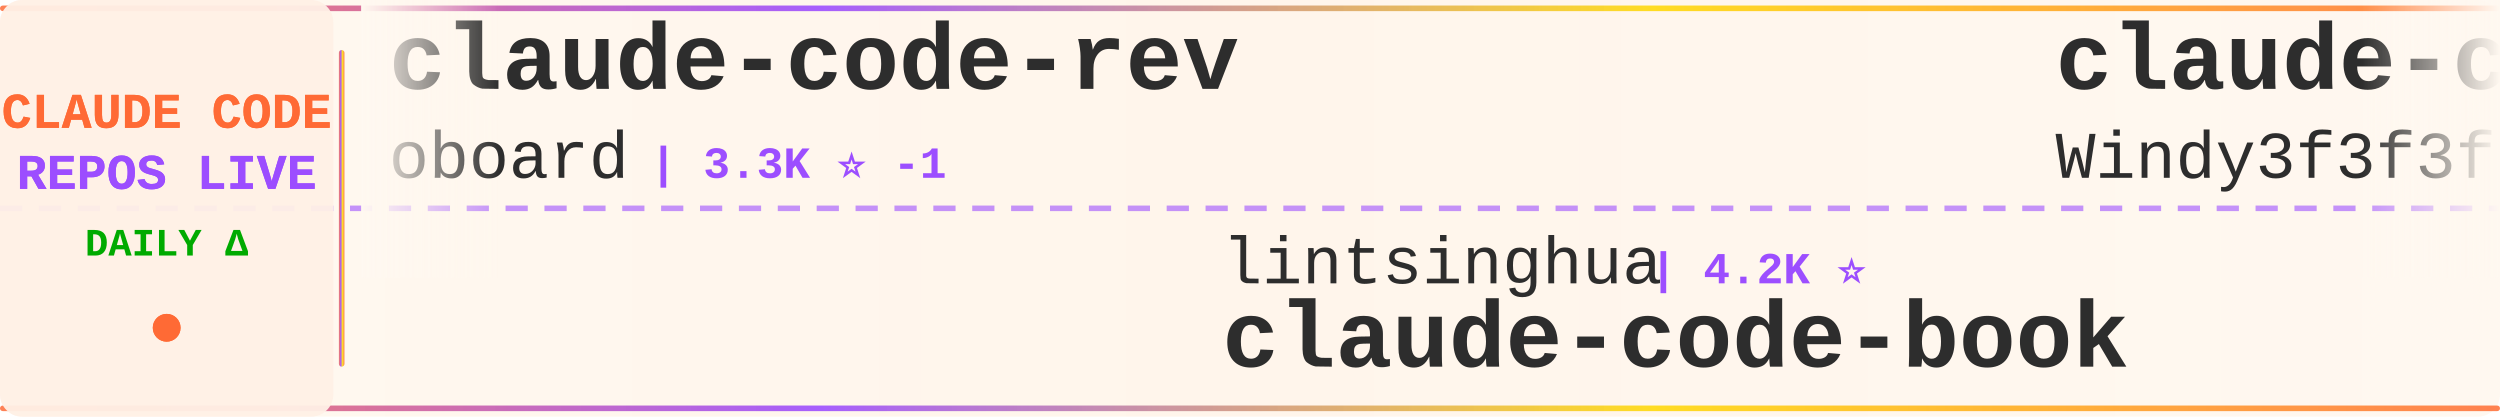
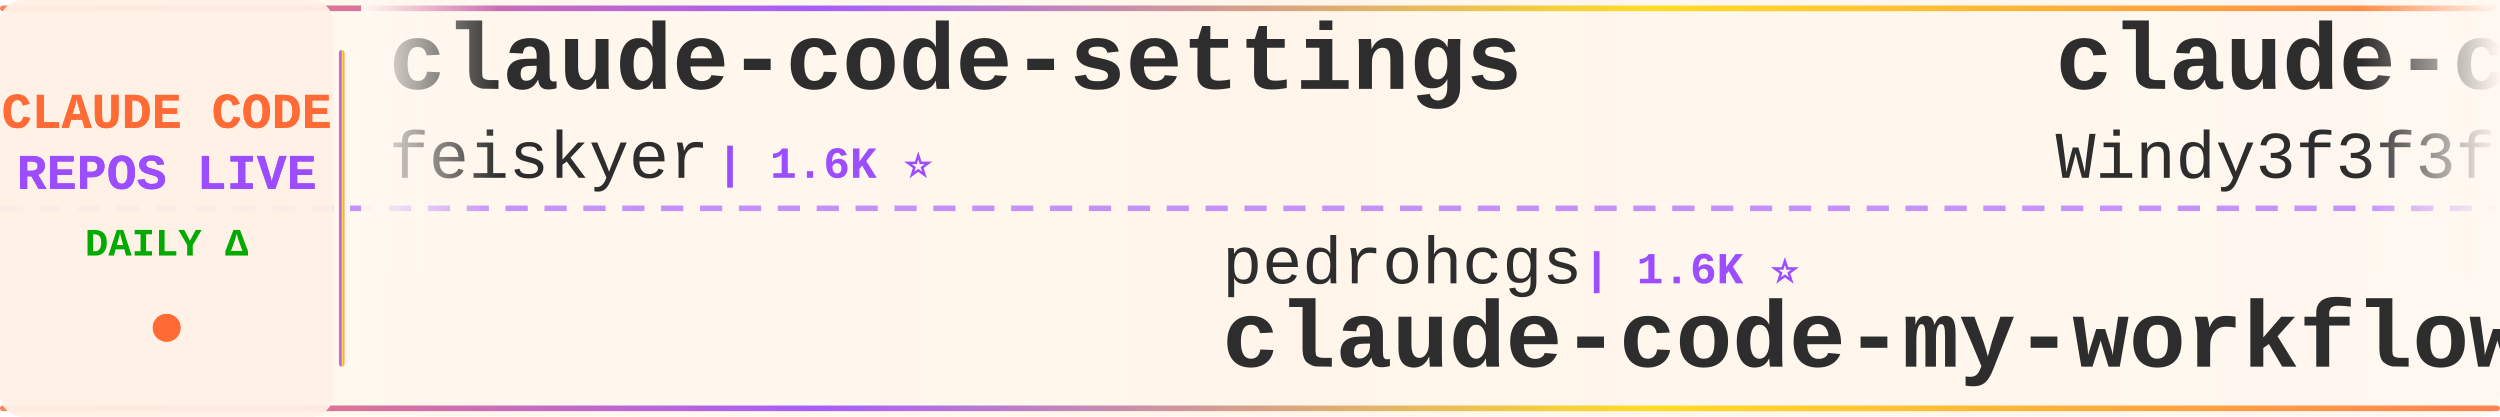
<svg xmlns="http://www.w3.org/2000/svg" width="900" height="150">
  <defs>
    <linearGradient id="tickerBg" x1="0%" y1="0%" x2="100%" y2="0%">
      <stop offset="0%" style="stop-color:#fff8f0;stop-opacity:0.98" />
      <stop offset="50%" style="stop-color:#fff5eb;stop-opacity:1" />
      <stop offset="100%" style="stop-color:#fff8f0;stop-opacity:0.98" />
    </linearGradient>
    <linearGradient id="borderGrad" x1="0%" y1="0%" x2="100%" y2="0%">
      <stop offset="0%" style="stop-color:#FF6B35;stop-opacity:0.85">
        <animate attributeName="stop-opacity" values="0.85;1;0.85" dur="2s" repeatCount="indefinite" />
      </stop>
      <stop offset="33%" style="stop-color:#9C4EFF;stop-opacity:0.9">
        <animate attributeName="stop-opacity" values="0.9;1;0.9" dur="2.2s" repeatCount="indefinite" />
      </stop>
      <stop offset="66%" style="stop-color:#FFD700;stop-opacity:0.85">
        <animate attributeName="stop-opacity" values="0.85;1;0.85" dur="1.8s" repeatCount="indefinite" />
      </stop>
      <stop offset="100%" style="stop-color:#FF6B35;stop-opacity:0.85">
        <animate attributeName="stop-opacity" values="0.85;1;0.85" dur="2s" repeatCount="indefinite" />
      </stop>
    </linearGradient>
    <filter id="textGlow">
      <feGaussianBlur stdDeviation="0.15" result="coloredBlur" />
      <feMerge>
        <feMergeNode in="coloredBlur" />
        <feMergeNode in="SourceGraphic" />
      </feMerge>
    </filter>
    <filter id="metricGlow">
      <feGaussianBlur stdDeviation="0.2" result="coloredBlur" />
      <feMerge>
        <feMergeNode in="coloredBlur" />
        <feMergeNode in="SourceGraphic" />
      </feMerge>
    </filter>
    <linearGradient id="leftFade" x1="0%" y1="0%" x2="100%" y2="0%">
      <stop offset="0%" style="stop-color:#fff8f0;stop-opacity:1" />
      <stop offset="100%" style="stop-color:#fff8f0;stop-opacity:0" />
    </linearGradient>
    <linearGradient id="rightFade" x1="0%" y1="0%" x2="100%" y2="0%">
      <stop offset="0%" style="stop-color:#fff8f0;stop-opacity:0" />
      <stop offset="100%" style="stop-color:#fff8f0;stop-opacity:1" />
    </linearGradient>
  </defs>
  <rect width="900" height="150" fill="url(#tickerBg)" rx="8" />
  <rect x="0" y="2" width="900" height="2" fill="url(#borderGrad)" rx="1" />
  <rect x="0" y="146" width="900" height="2" fill="url(#borderGrad)" rx="1" />
  <line x1="0" y1="75" x2="900" y2="75" stroke="#9C4EFF" stroke-width="2" stroke-dasharray="8 6" opacity="0.6" />
  <rect x="0" y="0" width="120" height="150" fill="#fff0e6" opacity="0.95" rx="8" />
  <text x="60" y="46" font-family="'Courier New', monospace" font-size="18" font-weight="bold" fill="#FF6B35" text-anchor="middle" filter="url(#textGlow)">
    CLAUDE CODE
  </text>
  <text x="60" y="68" font-family="'Courier New', monospace" font-size="18" font-weight="bold" fill="#9C4EFF" text-anchor="middle" filter="url(#textGlow)">
    REPOS LIVE
  </text>
  <text x="60" y="92" font-family="'Courier New', monospace" font-size="14" font-weight="bold" fill="#00aa00" text-anchor="middle">
    DAILY Δ
  </text>
  <circle cx="60" cy="118" r="5" fill="#FF6B35" filter="url(#metricGlow)">
    <animate attributeName="r" values="4;6;4" dur="1.5s" repeatCount="indefinite" />
    <animate attributeName="opacity" values="0.6;1;0.6" dur="1.5s" repeatCount="indefinite" />
  </circle>
  <rect x="122" y="18" width="2" height="114" fill="url(#borderGrad)" rx="1" />
  <clipPath id="tickerClip">
    <rect x="130" y="0" width="770" height="150" />
  </clipPath>
  <g clip-path="url(#tickerClip)">
    <g id="tickerItems">
      <animateTransform attributeName="transform" attributeType="XML" type="translate" from="0 0" to="-3000 0" dur="54s" repeatCount="indefinite" />
      <g transform="translate(0, 0)">
-         <text x="140" y="32" font-family="'Courier New', monospace" font-size="34" font-weight="bold" fill="#2d2d2d">claude-code-rev</text>
-         <text x="140" y="64" font-family="'Courier New', monospace" font-size="24" font-weight="normal" fill="#2d2d2d" opacity="1.0">oboard</text>
-         <text x="234" y="64" font-family="'Courier New', monospace" font-size="16" font-weight="bold" fill="#9C4EFF"> | 3.3K ⭐ -1</text>
+         <text x="140" y="32" font-family="'Courier New', monospace" font-size="34" font-weight="bold" fill="#2d2d2d">claude-code-settings</text>
+         <text x="140" y="64" font-family="'Courier New', monospace" font-size="24" font-weight="normal" fill="#2d2d2d" opacity="1.0">feiskyer</text>
+         <text x="258" y="64" font-family="'Courier New', monospace" font-size="16" font-weight="bold" fill="#9C4EFF"> | 1.6K ⭐</text>
      </g>
      <g transform="translate(300, 0)">
-         <text x="140" y="102" font-family="'Courier New', monospace" font-size="24" font-weight="normal" fill="#2d2d2d" opacity="1.0">lintsinghua</text>
-         <text x="294" y="102" font-family="'Courier New', monospace" font-size="16" font-weight="bold" fill="#9C4EFF"> | 4.2K ⭐</text>
-         <text x="140" y="132" font-family="'Courier New', monospace" font-size="34" font-weight="bold" fill="#2d2d2d">claude-code-book</text>
+         <text x="140" y="102" font-family="'Courier New', monospace" font-size="24" font-weight="normal" fill="#2d2d2d" opacity="1.0">pedrohcgs</text>
+         <text x="270" y="102" font-family="'Courier New', monospace" font-size="16" font-weight="bold" fill="#9C4EFF"> | 1.6K ⭐</text>
+         <text x="140" y="132" font-family="'Courier New', monospace" font-size="34" font-weight="bold" fill="#2d2d2d">claude-code-my-workflow</text>
      </g>
      <g transform="translate(600, 0)">
        <text x="140" y="32" font-family="'Courier New', monospace" font-size="34" font-weight="bold" fill="#2d2d2d">claude-code-from-scratch</text>
        <text x="140" y="64" font-family="'Courier New', monospace" font-size="24" font-weight="normal" fill="#2d2d2d" opacity="1.0">Windy3f3f3f3f</text>
-         <text x="318" y="64" font-family="'Courier New', monospace" font-size="16" font-weight="bold" fill="#9C4EFF"> | 2.7K ⭐ +1</text>
+         <text x="318" y="64" font-family="'Courier New', monospace" font-size="16" font-weight="bold" fill="#9C4EFF"> | 2.7K ⭐</text>
      </g>
      <g transform="translate(900, 0)">
-         <text x="140" y="102" font-family="'Courier New', monospace" font-size="24" font-weight="normal" fill="#2d2d2d" opacity="1.0">huangjia2019</text>
-         <text x="306" y="102" font-family="'Courier New', monospace" font-size="16" font-weight="bold" fill="#9C4EFF"> | 1.1K ⭐ +1</text>
-         <text x="140" y="132" font-family="'Courier New', monospace" font-size="34" font-weight="bold" fill="#2d2d2d">claude-code-engineering</text>
+         <text x="140" y="102" font-family="'Courier New', monospace" font-size="24" font-weight="normal" fill="#2d2d2d" opacity="1.0">sugyan</text>
+         <text x="234" y="102" font-family="'Courier New', monospace" font-size="16" font-weight="bold" fill="#9C4EFF"> | 1.1K ⭐</text>
+         <text x="140" y="132" font-family="'Courier New', monospace" font-size="34" font-weight="bold" fill="#2d2d2d">claude-code-webui</text>
      </g>
      <g transform="translate(1200, 0)">
-         <text x="140" y="32" font-family="'Courier New', monospace" font-size="34" font-weight="bold" fill="#2d2d2d">claude-code-reverse</text>
-         <text x="140" y="64" font-family="'Courier New', monospace" font-size="24" font-weight="normal" fill="#2d2d2d" opacity="1.0">Yuyz0112</text>
-         <text x="258" y="64" font-family="'Courier New', monospace" font-size="16" font-weight="bold" fill="#9C4EFF"> | 2.4K ⭐</text>
+         <text x="140" y="32" font-family="'Courier New', monospace" font-size="34" font-weight="bold" fill="#2d2d2d">Claude-Code</text>
+         <text x="140" y="64" font-family="'Courier New', monospace" font-size="24" font-weight="normal" fill="#2d2d2d" opacity="1.0">pengchengneo</text>
+         <text x="306" y="64" font-family="'Courier New', monospace" font-size="16" font-weight="bold" fill="#9C4EFF"> | 1.8K ⭐</text>
      </g>
      <g transform="translate(1500, 0)">
-         <text x="140" y="102" font-family="'Courier New', monospace" font-size="24" font-weight="normal" fill="#2d2d2d" opacity="1.0">guanshan</text>
-         <text x="258" y="102" font-family="'Courier New', monospace" font-size="16" font-weight="bold" fill="#9C4EFF"> | 61 ⭐</text>
-         <text x="140" y="132" font-family="'Courier New', monospace" font-size="34" font-weight="bold" fill="#2d2d2d">ClaudeCode</text>
+         <text x="140" y="102" font-family="'Courier New', monospace" font-size="24" font-weight="normal" fill="#2d2d2d" opacity="1.0">KPR111</text>
+         <text x="234" y="102" font-family="'Courier New', monospace" font-size="16" font-weight="bold" fill="#9C4EFF"> | 18 ⭐</text>
+         <text x="140" y="132" font-family="'Courier New', monospace" font-size="34" font-weight="bold" fill="#2d2d2d">Claude-Code</text>
      </g>
      <g transform="translate(1800, 0)">
-         <text x="140" y="32" font-family="'Courier New', monospace" font-size="34" font-weight="bold" fill="#2d2d2d">arcads-claude-code</text>
-         <text x="140" y="64" font-family="'Courier New', monospace" font-size="24" font-weight="normal" fill="#2d2d2d" opacity="1.0">krusemediallc</text>
-         <text x="318" y="64" font-family="'Courier New', monospace" font-size="16" font-weight="bold" fill="#9C4EFF"> | 1.5K ⭐</text>
+         <text x="140" y="32" font-family="'Courier New', monospace" font-size="34" font-weight="bold" fill="#2d2d2d">claude-code-telegram</text>
+         <text x="140" y="64" font-family="'Courier New', monospace" font-size="24" font-weight="normal" fill="#2d2d2d" opacity="1.0">RichardAtCT</text>
+         <text x="294" y="64" font-family="'Courier New', monospace" font-size="16" font-weight="bold" fill="#9C4EFF"> | 2.8K ⭐</text>
      </g>
      <g transform="translate(2100, 0)">
-         <text x="140" y="102" font-family="'Courier New', monospace" font-size="24" font-weight="normal" fill="#2d2d2d" opacity="1.0">liuup</text>
-         <text x="222" y="102" font-family="'Courier New', monospace" font-size="16" font-weight="bold" fill="#9C4EFF"> | 3.9K ⭐</text>
-         <text x="140" y="132" font-family="'Courier New', monospace" font-size="34" font-weight="bold" fill="#2d2d2d">claude-code-analysis</text>
+         <text x="140" y="102" font-family="'Courier New', monospace" font-size="24" font-weight="normal" fill="#2d2d2d" opacity="1.0">zebbern</text>
+         <text x="246" y="102" font-family="'Courier New', monospace" font-size="16" font-weight="bold" fill="#9C4EFF"> | 4.6K ⭐</text>
+         <text x="140" y="132" font-family="'Courier New', monospace" font-size="34" font-weight="bold" fill="#2d2d2d">claude-code-guide</text>
      </g>
      <g transform="translate(2400, 0)">
-         <text x="140" y="32" font-family="'Courier New', monospace" font-size="34" font-weight="bold" fill="#2d2d2d">claude-code-source-build</text>
-         <text x="140" y="64" font-family="'Courier New', monospace" font-size="24" font-weight="normal" fill="#2d2d2d" opacity="1.0">andrew-kramer-inno</text>
-         <text x="378" y="64" font-family="'Courier New', monospace" font-size="16" font-weight="bold" fill="#9C4EFF"> | 596 ⭐</text>
+         <text x="140" y="32" font-family="'Courier New', monospace" font-size="34" font-weight="bold" fill="#2d2d2d">claude-code-system-promp...</text>
+         <text x="140" y="64" font-family="'Courier New', monospace" font-size="24" font-weight="normal" fill="#2d2d2d" opacity="1.0">Piebald-AI</text>
+         <text x="282" y="64" font-family="'Courier New', monospace" font-size="16" font-weight="bold" fill="#9C4EFF"> | 12.6K ⭐ +5</text>
      </g>
      <g transform="translate(2700, 0)">
-         <text x="140" y="102" font-family="'Courier New', monospace" font-size="24" font-weight="normal" fill="#2d2d2d" opacity="1.0">OneRedOak</text>
-         <text x="270" y="102" font-family="'Courier New', monospace" font-size="16" font-weight="bold" fill="#9C4EFF"> | 3.9K ⭐</text>
-         <text x="140" y="132" font-family="'Courier New', monospace" font-size="34" font-weight="bold" fill="#2d2d2d">claude-code-workflows</text>
+         <text x="140" y="102" font-family="'Courier New', monospace" font-size="24" font-weight="normal" fill="#2d2d2d" opacity="1.0">https-deeplearning-ai</text>
+         <text x="414" y="102" font-family="'Courier New', monospace" font-size="16" font-weight="bold" fill="#9C4EFF"> | 547 ⭐</text>
+         <text x="140" y="132" font-family="'Courier New', monospace" font-size="34" font-weight="bold" fill="#2d2d2d">sc-claude-code-files</text>
      </g>
      <g transform="translate(3000, 0)">
-         <text x="140" y="32" font-family="'Courier New', monospace" font-size="34" font-weight="bold" fill="#2d2d2d">claude-code-rev</text>
-         <text x="140" y="64" font-family="'Courier New', monospace" font-size="24" font-weight="normal" fill="#2d2d2d" opacity="1.0">oboard</text>
-         <text x="234" y="64" font-family="'Courier New', monospace" font-size="16" font-weight="bold" fill="#9C4EFF"> | 3.3K ⭐ -1</text>
+         <text x="140" y="32" font-family="'Courier New', monospace" font-size="34" font-weight="bold" fill="#2d2d2d">claude-code-settings</text>
+         <text x="140" y="64" font-family="'Courier New', monospace" font-size="24" font-weight="normal" fill="#2d2d2d" opacity="1.0">feiskyer</text>
+         <text x="258" y="64" font-family="'Courier New', monospace" font-size="16" font-weight="bold" fill="#9C4EFF"> | 1.6K ⭐</text>
      </g>
      <g transform="translate(3300, 0)">
-         <text x="140" y="102" font-family="'Courier New', monospace" font-size="24" font-weight="normal" fill="#2d2d2d" opacity="1.0">lintsinghua</text>
-         <text x="294" y="102" font-family="'Courier New', monospace" font-size="16" font-weight="bold" fill="#9C4EFF"> | 4.2K ⭐</text>
-         <text x="140" y="132" font-family="'Courier New', monospace" font-size="34" font-weight="bold" fill="#2d2d2d">claude-code-book</text>
+         <text x="140" y="102" font-family="'Courier New', monospace" font-size="24" font-weight="normal" fill="#2d2d2d" opacity="1.0">pedrohcgs</text>
+         <text x="270" y="102" font-family="'Courier New', monospace" font-size="16" font-weight="bold" fill="#9C4EFF"> | 1.6K ⭐</text>
+         <text x="140" y="132" font-family="'Courier New', monospace" font-size="34" font-weight="bold" fill="#2d2d2d">claude-code-my-workflow</text>
      </g>
      <g transform="translate(3600, 0)">
        <text x="140" y="32" font-family="'Courier New', monospace" font-size="34" font-weight="bold" fill="#2d2d2d">claude-code-from-scratch</text>
        <text x="140" y="64" font-family="'Courier New', monospace" font-size="24" font-weight="normal" fill="#2d2d2d" opacity="1.0">Windy3f3f3f3f</text>
-         <text x="318" y="64" font-family="'Courier New', monospace" font-size="16" font-weight="bold" fill="#9C4EFF"> | 2.7K ⭐ +1</text>
+         <text x="318" y="64" font-family="'Courier New', monospace" font-size="16" font-weight="bold" fill="#9C4EFF"> | 2.7K ⭐</text>
      </g>
      <g transform="translate(3900, 0)">
-         <text x="140" y="102" font-family="'Courier New', monospace" font-size="24" font-weight="normal" fill="#2d2d2d" opacity="1.0">huangjia2019</text>
-         <text x="306" y="102" font-family="'Courier New', monospace" font-size="16" font-weight="bold" fill="#9C4EFF"> | 1.1K ⭐ +1</text>
-         <text x="140" y="132" font-family="'Courier New', monospace" font-size="34" font-weight="bold" fill="#2d2d2d">claude-code-engineering</text>
+         <text x="140" y="102" font-family="'Courier New', monospace" font-size="24" font-weight="normal" fill="#2d2d2d" opacity="1.0">sugyan</text>
+         <text x="234" y="102" font-family="'Courier New', monospace" font-size="16" font-weight="bold" fill="#9C4EFF"> | 1.1K ⭐</text>
+         <text x="140" y="132" font-family="'Courier New', monospace" font-size="34" font-weight="bold" fill="#2d2d2d">claude-code-webui</text>
      </g>
    </g>
  </g>
  <rect x="130" y="0" width="50" height="100" fill="url(#leftFade)" />
  <rect x="850" y="0" width="50" height="100" fill="url(#rightFade)" />
</svg>
